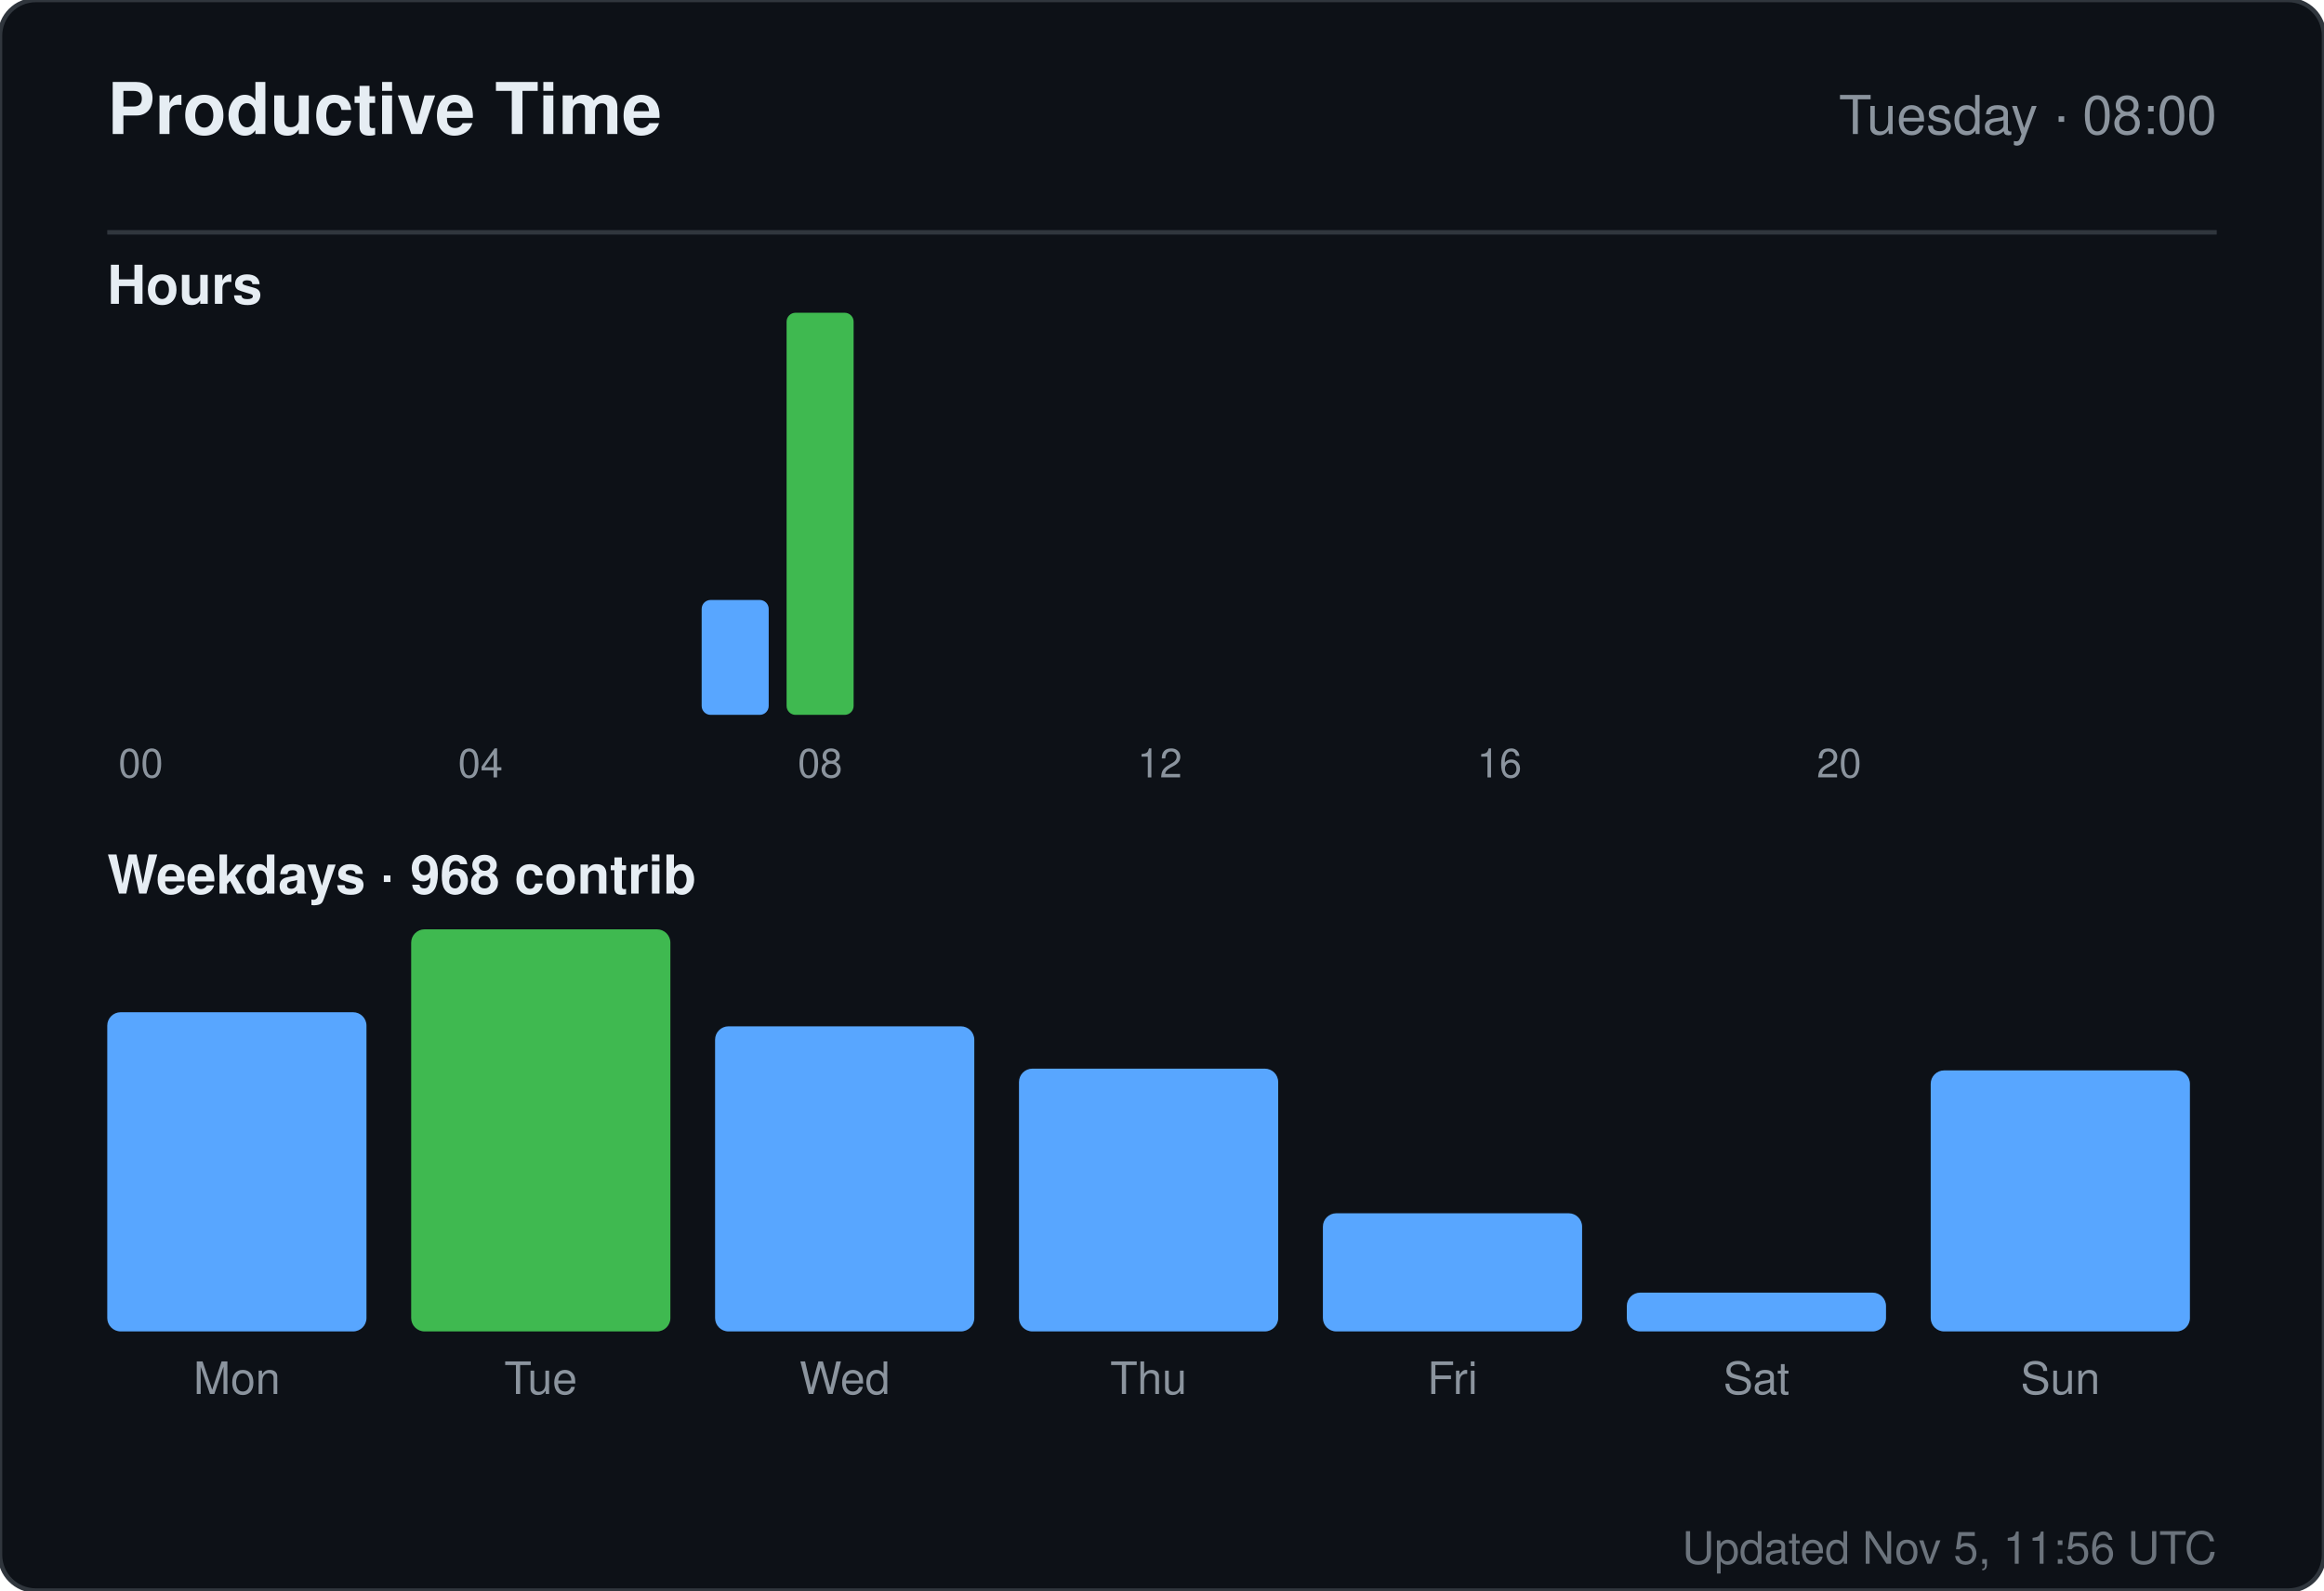
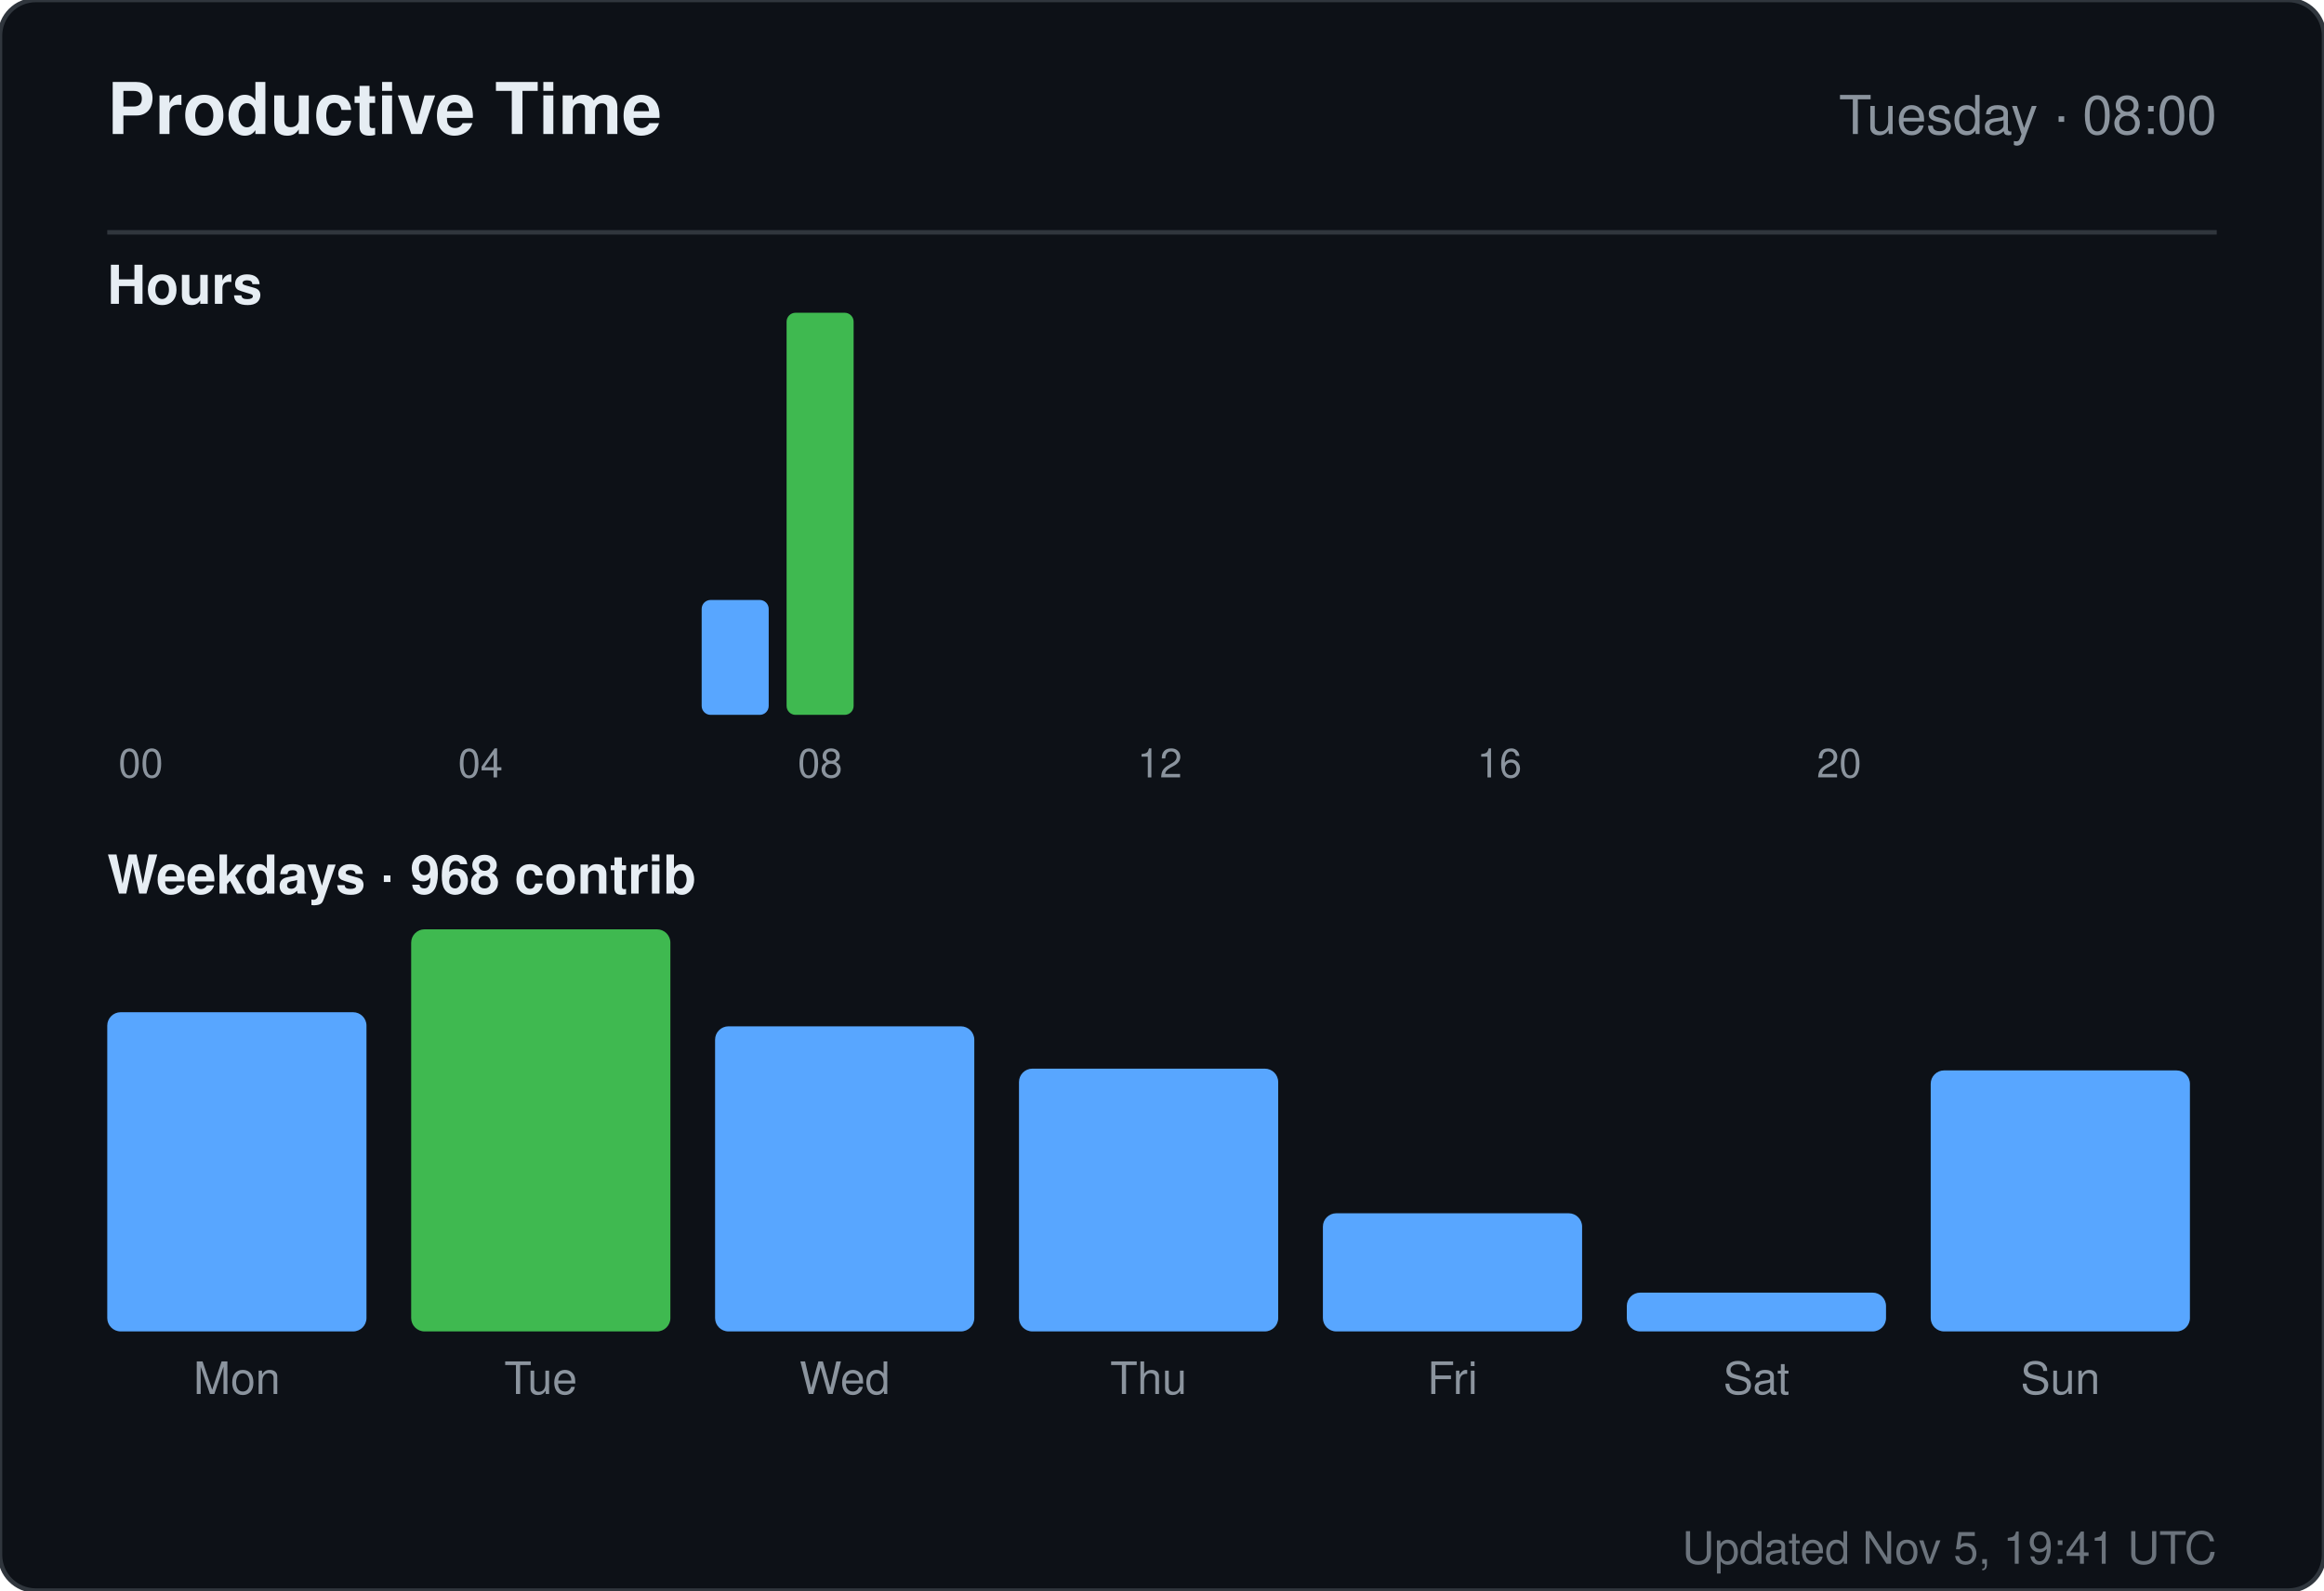
<svg xmlns="http://www.w3.org/2000/svg" width="520" height="356" viewBox="0 0 520 356" role="img" aria-label="Productive time for sandiirawan12">
  <rect width="520" height="356" rx="8" fill="#0d1117" stroke="#30363d" />
  <g font-family="-apple-system, BlinkMacSystemFont, Segoe UI, Helvetica, Arial, sans-serif">
    <text x="24" y="30" fill="#e6edf3" font-size="16" font-weight="700">Productive Time</text>
    <text x="496" y="30" fill="#8b949e" font-size="12" text-anchor="end">Tuesday · 08:00</text>
    <line x1="24" y1="52" x2="496" y2="52" stroke="#30363d" />
    <text x="24" y="68" fill="#e6edf3" font-size="12" font-weight="600">Hours</text>
    <rect x="24" y="160" width="15" height="0" rx="2" fill="#58a6ff" />
    <text x="31.5" y="174" fill="#8b949e" font-size="9" text-anchor="middle">00</text>
    <rect x="43" y="160" width="15" height="0" rx="2" fill="#58a6ff" />
    <rect x="62" y="160" width="15" height="0" rx="2" fill="#58a6ff" />
    <rect x="81" y="160" width="15" height="0" rx="2" fill="#58a6ff" />
    <rect x="100" y="160" width="15" height="0" rx="2" fill="#58a6ff" />
    <text x="107.5" y="174" fill="#8b949e" font-size="9" text-anchor="middle">04</text>
    <rect x="119" y="160" width="15" height="0" rx="2" fill="#58a6ff" />
    <rect x="138" y="160" width="15" height="0" rx="2" fill="#58a6ff" />
    <rect x="157" y="134.286" width="15" height="25.714" rx="2" fill="#58a6ff" />
    <rect x="176" y="70" width="15" height="90" rx="2" fill="#3fb950" />
    <text x="183.5" y="174" fill="#8b949e" font-size="9" text-anchor="middle">08</text>
    <rect x="195" y="160" width="15" height="0" rx="2" fill="#58a6ff" />
    <rect x="214" y="160" width="15" height="0" rx="2" fill="#58a6ff" />
    <rect x="233" y="160" width="15" height="0" rx="2" fill="#58a6ff" />
    <rect x="252" y="160" width="15" height="0" rx="2" fill="#58a6ff" />
    <text x="259.5" y="174" fill="#8b949e" font-size="9" text-anchor="middle">12</text>
    <rect x="271" y="160" width="15" height="0" rx="2" fill="#58a6ff" />
    <rect x="290" y="160" width="15" height="0" rx="2" fill="#58a6ff" />
    <rect x="309" y="160" width="15" height="0" rx="2" fill="#58a6ff" />
    <rect x="328" y="160" width="15" height="0" rx="2" fill="#58a6ff" />
    <text x="335.5" y="174" fill="#8b949e" font-size="9" text-anchor="middle">16</text>
    <rect x="347" y="160" width="15" height="0" rx="2" fill="#58a6ff" />
    <rect x="366" y="160" width="15" height="0" rx="2" fill="#58a6ff" />
    <rect x="385" y="160" width="15" height="0" rx="2" fill="#58a6ff" />
    <rect x="404" y="160" width="15" height="0" rx="2" fill="#58a6ff" />
    <text x="411.5" y="174" fill="#8b949e" font-size="9" text-anchor="middle">20</text>
    <rect x="423" y="160" width="15" height="0" rx="2" fill="#58a6ff" />
    <rect x="442" y="160" width="15" height="0" rx="2" fill="#58a6ff" />
    <rect x="461" y="160" width="15" height="0" rx="2" fill="#58a6ff" />
    <text x="24" y="200" fill="#e6edf3" font-size="12" font-weight="600">Weekdays · 968 contrib</text>
    <rect x="24" y="226.553" width="58" height="71.447" rx="3" fill="#58a6ff" />
    <text x="53" y="312" fill="#8b949e" font-size="10" text-anchor="middle">Mon</text>
    <rect x="92" y="208" width="58" height="90" rx="3" fill="#3fb950" />
    <text x="121" y="312" fill="#8b949e" font-size="10" text-anchor="middle">Tue</text>
    <rect x="160" y="229.711" width="58" height="68.289" rx="3" fill="#58a6ff" />
    <text x="189" y="312" fill="#8b949e" font-size="10" text-anchor="middle">Wed</text>
    <rect x="228" y="239.184" width="58" height="58.816" rx="3" fill="#58a6ff" />
    <text x="257" y="312" fill="#8b949e" font-size="10" text-anchor="middle">Thu</text>
    <rect x="296" y="271.553" width="58" height="26.447" rx="3" fill="#58a6ff" />
    <text x="325" y="312" fill="#8b949e" font-size="10" text-anchor="middle">Fri</text>
    <rect x="364" y="289.316" width="58" height="8.684" rx="3" fill="#58a6ff" />
    <text x="393" y="312" fill="#8b949e" font-size="10" text-anchor="middle">Sat</text>
    <rect x="432" y="239.579" width="58" height="58.421" rx="3" fill="#58a6ff" />
    <text x="461" y="312" fill="#8b949e" font-size="10" text-anchor="middle">Sun</text>
-     <text x="496" y="350" fill="#8b949e" font-size="10" text-anchor="end" opacity="0.75">Updated Nov 5, 11:56 UTC</text>
+     <text x="496" y="350" fill="#8b949e" font-size="10" text-anchor="end" opacity="0.75">Updated Nov 5, 19:41 UTC</text>
  </g>
</svg>
